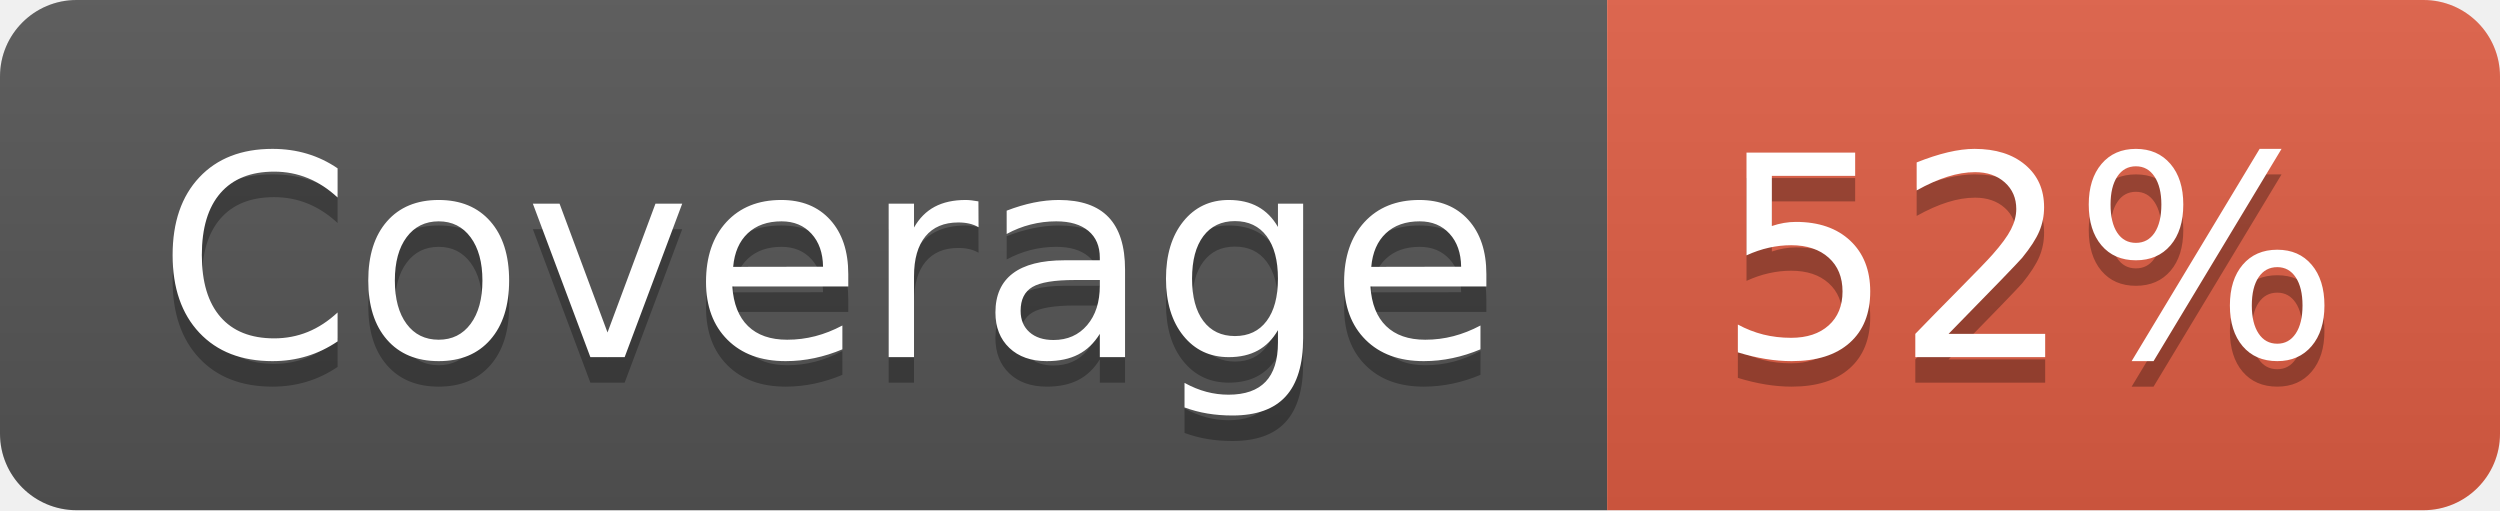
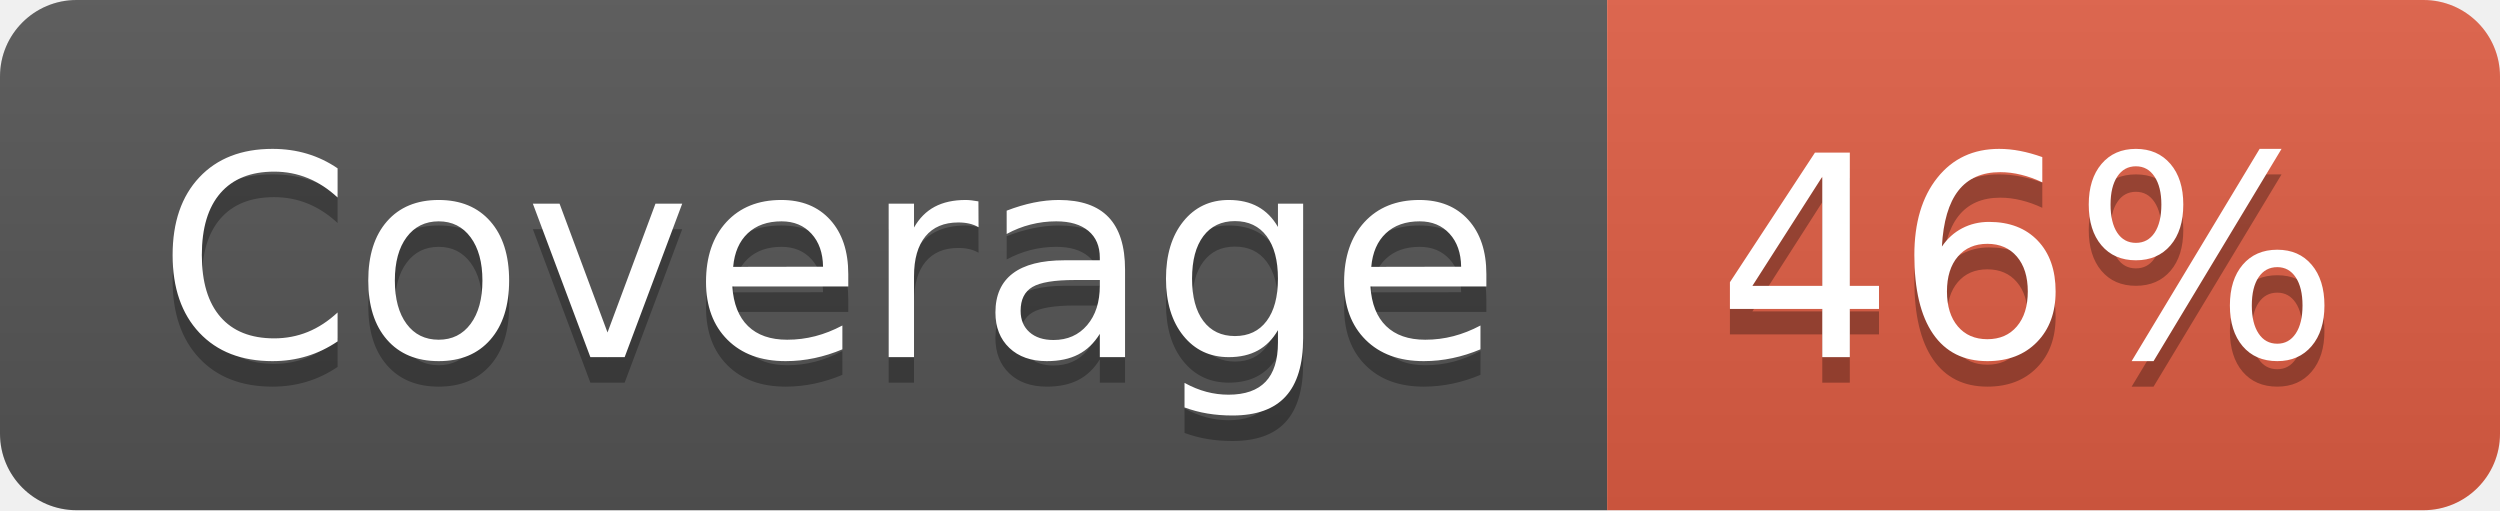
- <svg xmlns="http://www.w3.org/2000/svg" width="98" height="20" role="img" aria-label="Coverage: 52%">
+ <svg xmlns="http://www.w3.org/2000/svg" width="98" height="20" role="img" aria-label="Coverage: 46%">
  <linearGradient id="s" x2="0" y2="100%">
    <stop offset="0" stop-color="#bbb" stop-opacity=".1" />
    <stop offset="1" stop-opacity=".1" />
  </linearGradient>
  <clipPath id="r">
    <rect width="98" height="20" rx="3" fill="#fff" />
  </clipPath>
  <g clip-path="url(#r)">
    <rect width="63" height="20" fill="#555" />
    <rect x="63" width="35" height="20" fill="#e05d44" />
    <rect width="98" height="20" fill="url(#s)" />
  </g>
  <g fill="#fff" text-anchor="middle" font-family="Verdana,Geneva,DejaVu Sans,sans-serif" text-rendering="geometricPrecision" font-size="110">
    <text aria-hidden="true" x="325" y="150" fill="#010101" fill-opacity=".3" transform="scale(.1)" textLength="530">Coverage</text>
    <text x="325" y="140" transform="scale(.1)" fill="#fff" textLength="530">Coverage</text>
-     <text aria-hidden="true" x="795" y="150" fill="#010101" fill-opacity=".3" transform="scale(.1)" textLength="250">52%</text>
-     <text x="795" y="140" transform="scale(.1)" fill="#fff" textLength="250">52%</text>
+     <text aria-hidden="true" x="795" y="150" fill="#010101" fill-opacity=".3" transform="scale(.1)" textLength="250">46%</text>
+     <text x="795" y="140" transform="scale(.1)" fill="#fff" textLength="250">46%</text>
  </g>
</svg>
